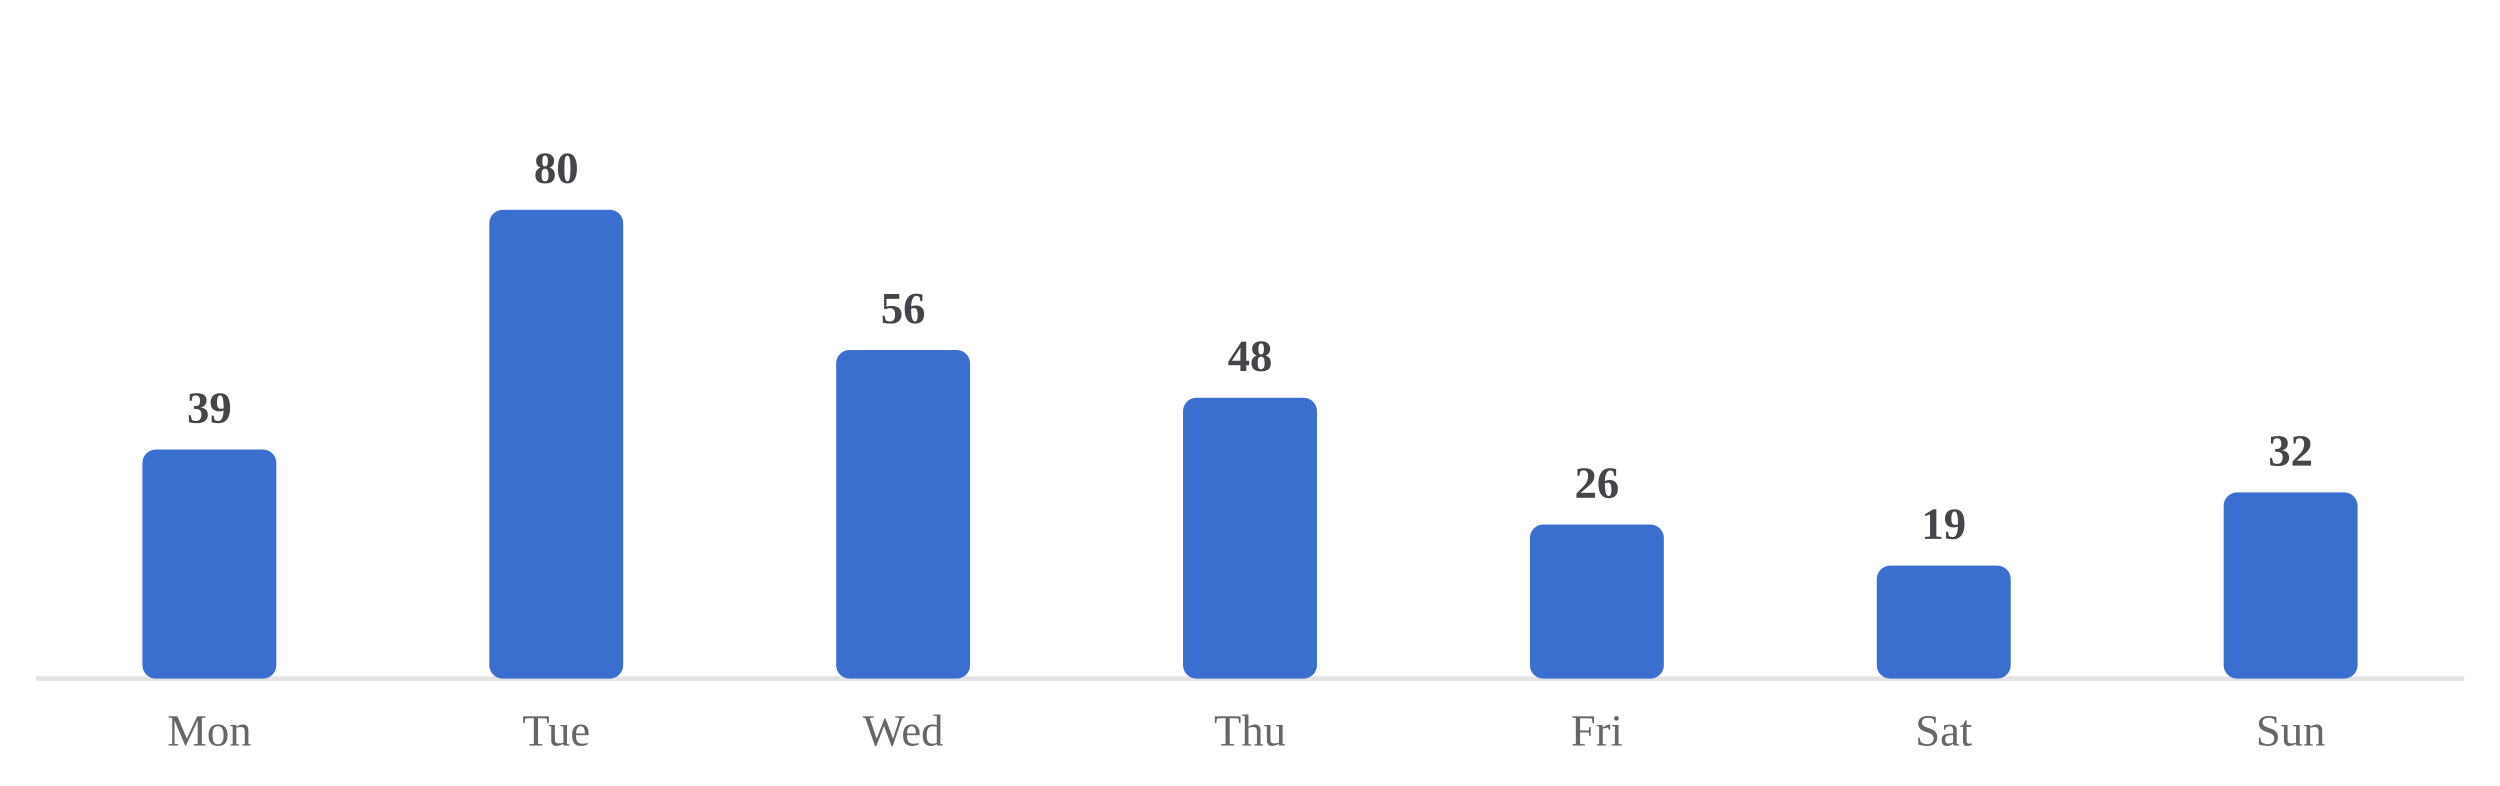
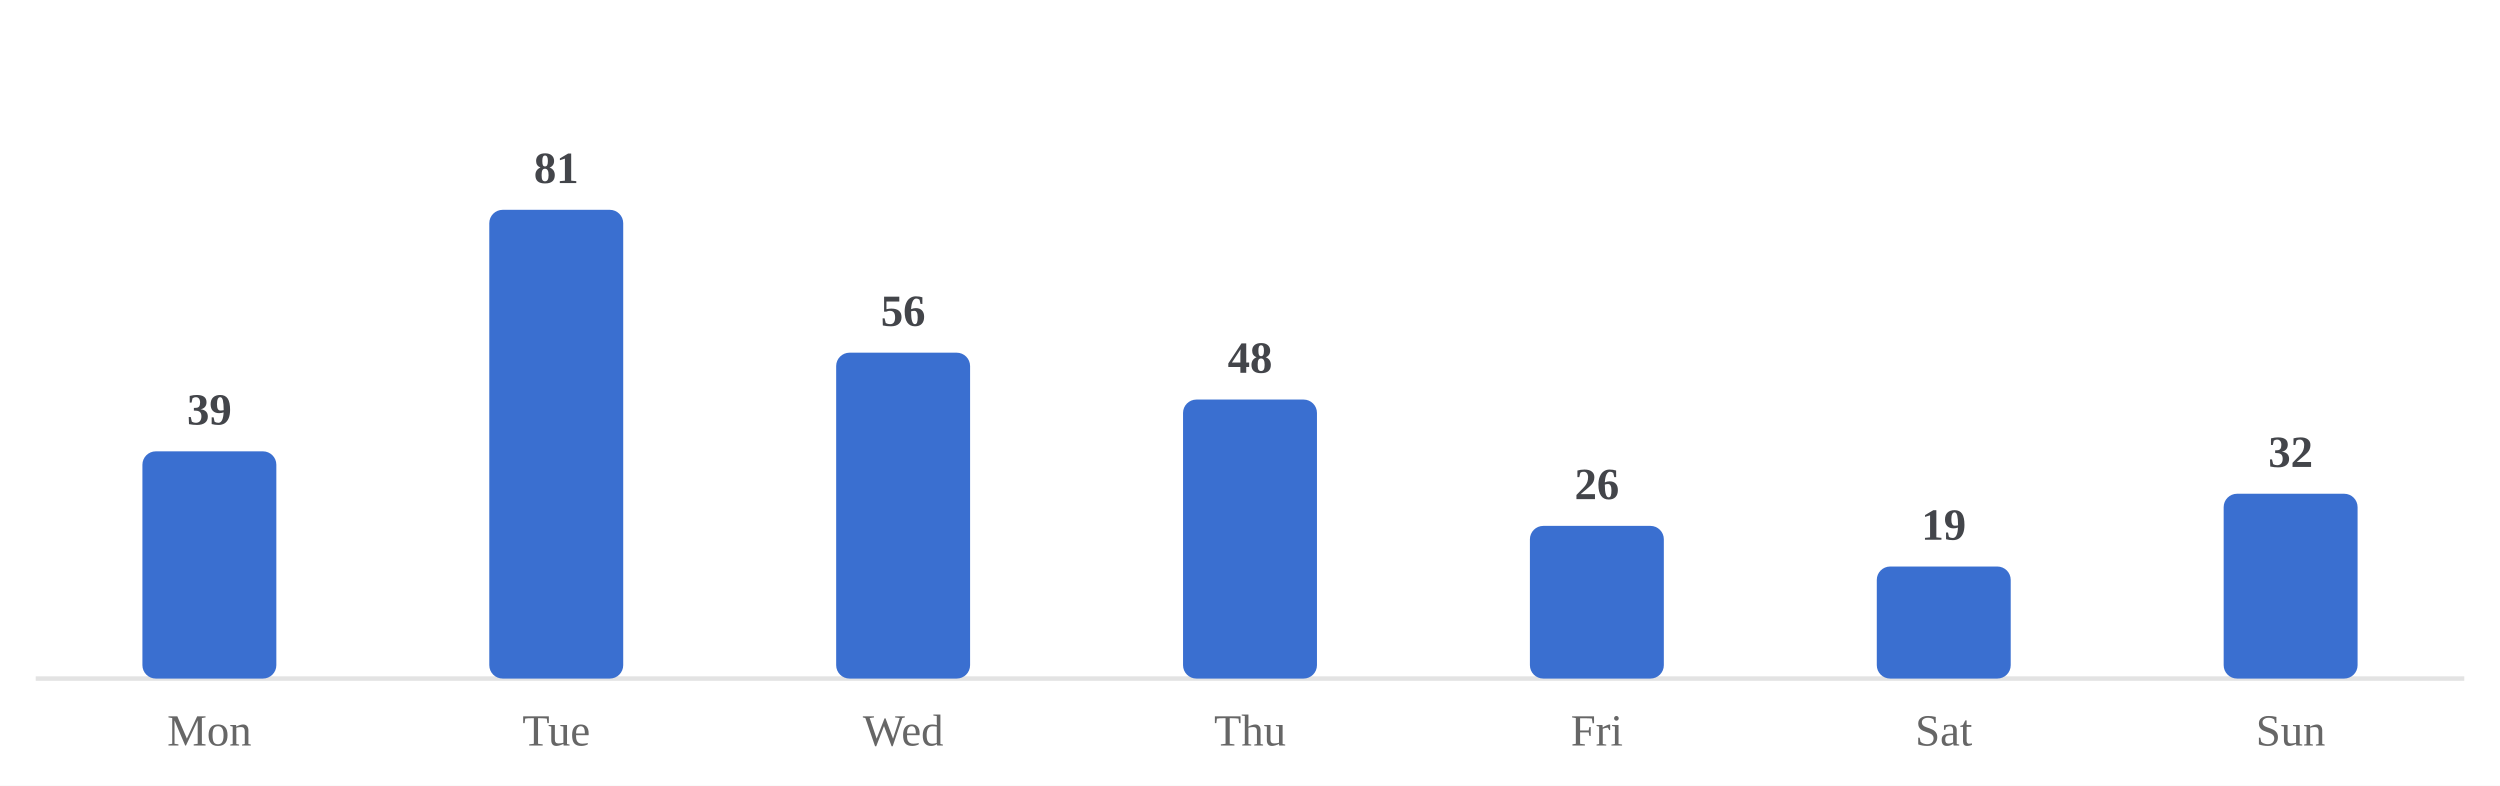
<svg xmlns="http://www.w3.org/2000/svg" viewBox="0 0 560 176" width="100%" role="img" aria-label="Average minutes practiced by day of week">
  <style>
/* per-skill colour switch: set via a sk-* class on a wrapping element, read
   by the mark rules below (falls back to the neutral accent on aggregate
   charts that aren't scoped to one skill, e.g. the calendar or day-of-week) */
.sk-listening{--pc:#ccc319}
.sk-grammar{--pc:#358d35}
.sk-vocab{--pc:#1fa4d6}
.sk-reading{--pc:#7a49ca}
.sk-writing{--pc:#cd519f}
.sk-speaking{--pc:#d05739}
.p-title{fill:#1a1a1a;font-size:12px;font-weight:700}
.p-sub{fill:#666666;font-size:10px}
.p-unit{fill:#666666;font-size:10px}
.p-axis{fill:#666666;font-size:9.5px}
.p-grid{stroke:#e3e3e3;stroke-width:1;stroke-dasharray:2,3}
.p-base{stroke:#e3e3e3;stroke-width:1}
.p-tick{stroke:#e3e3e3;stroke-width:1}
.p-xlab{fill:#666666;font-size:9px;text-anchor:middle}
.p-line{fill:none;stroke:var(--pc,#3a6fd0);stroke-width:2;stroke-linejoin:round;stroke-linecap:round}
.p-area{fill:var(--pc,#3a6fd0);opacity:.12}
.p-end{fill:var(--pc,#3a6fd0);stroke:#ffffff;stroke-width:2}
.p-endlab{fill:#43454a;font-size:10px;text-anchor:end;font-weight:700}
.b-bar{fill:var(--pc,#3a6fd0)}
.b-bar:hover{fill:#29508f;opacity:.9}
.d-lab{fill:#666666;font-size:10px;text-anchor:middle}
.d-val{fill:#43454a;font-size:10px;text-anchor:middle;font-weight:700}
/* heatmap */
.hm-mon{fill:#666666;font-size:10px}
.hm-dow{fill:#666666;font-size:9px;text-anchor:end}
rect:hover{opacity:.82}
/* horizontal bars */
.h-cat{fill:#1a1a1a;font-size:12px;text-anchor:end;dominant-baseline:middle}
.h-track{fill:#e3e3e3;opacity:.5}
.h-fill{fill:var(--pc,#3a6fd0)}
.h-val{fill:#43454a;font-size:11px;font-weight:700;dominant-baseline:middle}
.ts-lab{fill:#1a1a1a;font-size:11px;font-weight:700}
.ts-val{fill:#666666;font-size:11px}
</style>
  <rect x="0" y="0" width="100%" height="100%" fill="#ffffff" />
  <line class="p-base" x1="8" y1="152" x2="552" y2="152" />
-   <rect class="b-bar" x="31.9" y="100.7" width="30.0" height="51.3" rx="3" />
+   <rect class="b-bar" x="31.9" y="101.1" width="30.0" height="50.9" rx="3" />
  <text class="d-lab" x="46.9" y="167">Mon</text>
-   <text class="d-val" x="46.9" y="94.7">39</text>
+   <text class="d-val" x="46.9" y="95.1">39</text>
  <rect class="b-bar" x="109.6" y="47.0" width="30.0" height="105.0" rx="3" />
  <text class="d-lab" x="124.6" y="167">Tue</text>
-   <text class="d-val" x="124.6" y="41.0">80</text>
-   <rect class="b-bar" x="187.3" y="78.4" width="30.0" height="73.6" rx="3" />
+   <text class="d-val" x="124.6" y="41.0">81</text>
+   <rect class="b-bar" x="187.3" y="79.0" width="30.0" height="73.0" rx="3" />
  <text class="d-lab" x="202.3" y="167">Wed</text>
-   <text class="d-val" x="202.3" y="72.4">56</text>
-   <rect class="b-bar" x="265.0" y="89.1" width="30.0" height="62.9" rx="3" />
+   <text class="d-val" x="202.3" y="73.0">56</text>
+   <rect class="b-bar" x="265.0" y="89.5" width="30.0" height="62.5" rx="3" />
  <text class="d-lab" x="280.0" y="167">Thu</text>
-   <text class="d-val" x="280.0" y="83.1">48</text>
-   <rect class="b-bar" x="342.7" y="117.5" width="30.0" height="34.5" rx="3" />
+   <text class="d-val" x="280.0" y="83.5">48</text>
+   <rect class="b-bar" x="342.7" y="117.8" width="30.0" height="34.2" rx="3" />
  <text class="d-lab" x="357.7" y="167">Fri</text>
-   <text class="d-val" x="357.7" y="111.5">26</text>
-   <rect class="b-bar" x="420.4" y="126.7" width="30.0" height="25.3" rx="3" />
+   <text class="d-val" x="357.7" y="111.8">26</text>
+   <rect class="b-bar" x="420.4" y="126.9" width="30.0" height="25.1" rx="3" />
  <text class="d-lab" x="435.4" y="167">Sat</text>
-   <text class="d-val" x="435.4" y="120.7">19</text>
-   <rect class="b-bar" x="498.1" y="110.3" width="30.0" height="41.7" rx="3" />
+   <text class="d-val" x="435.4" y="120.9">19</text>
+   <rect class="b-bar" x="498.1" y="110.6" width="30.0" height="41.4" rx="3" />
  <text class="d-lab" x="513.1" y="167">Sun</text>
-   <text class="d-val" x="513.1" y="104.3">32</text>
+   <text class="d-val" x="513.1" y="104.6">32</text>
</svg>
